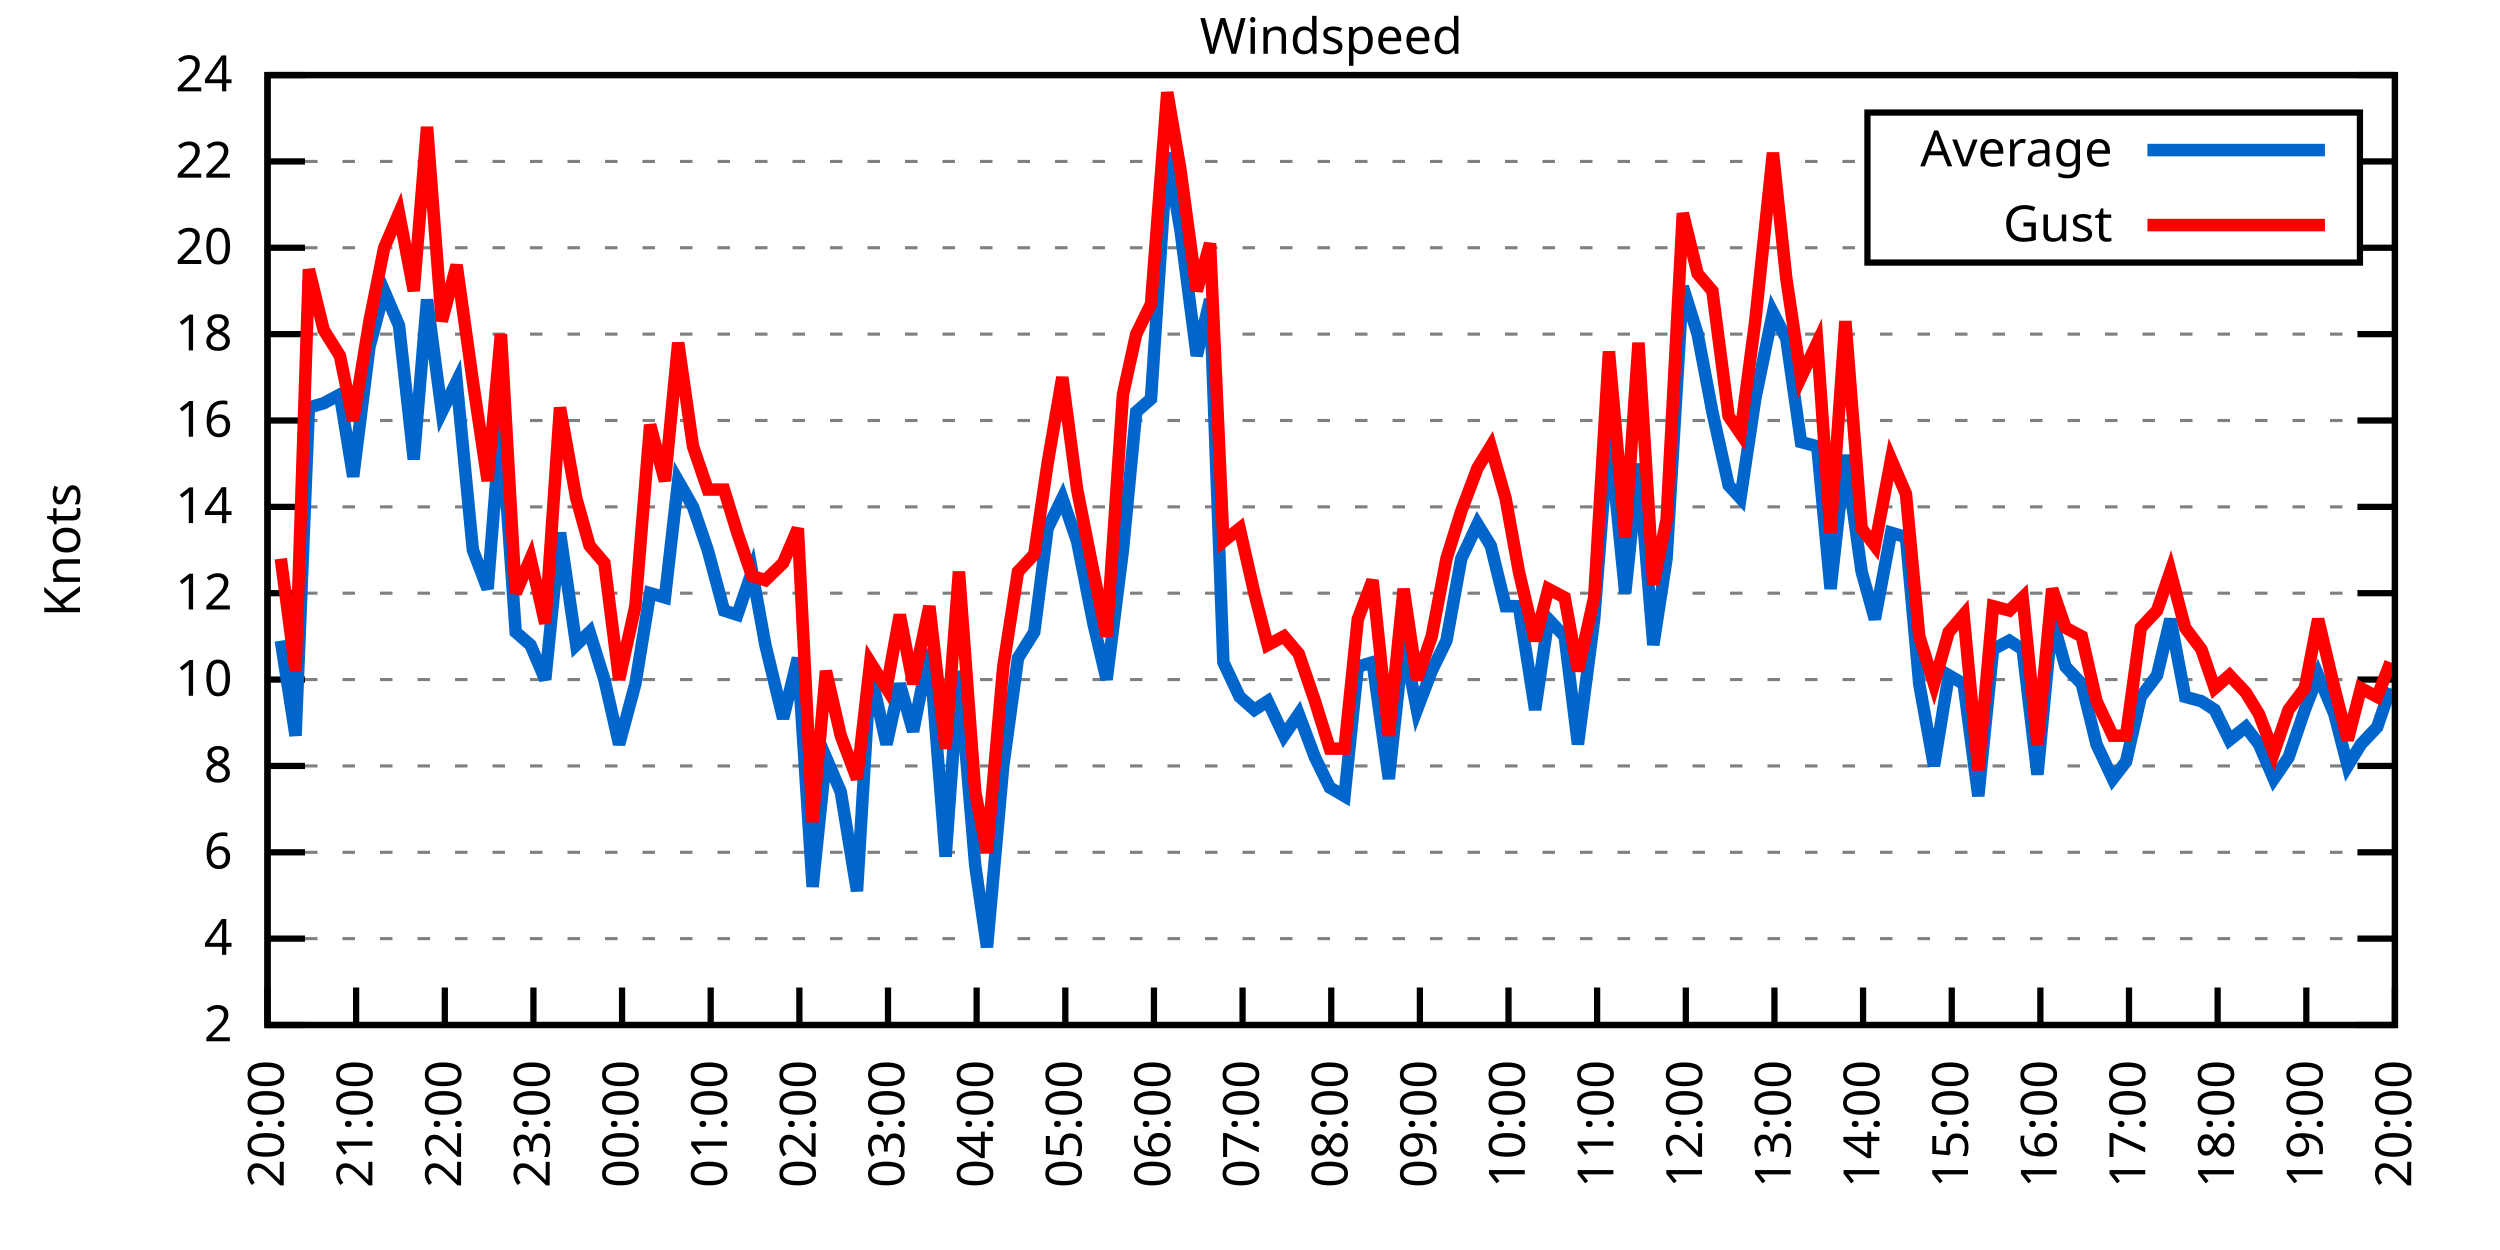
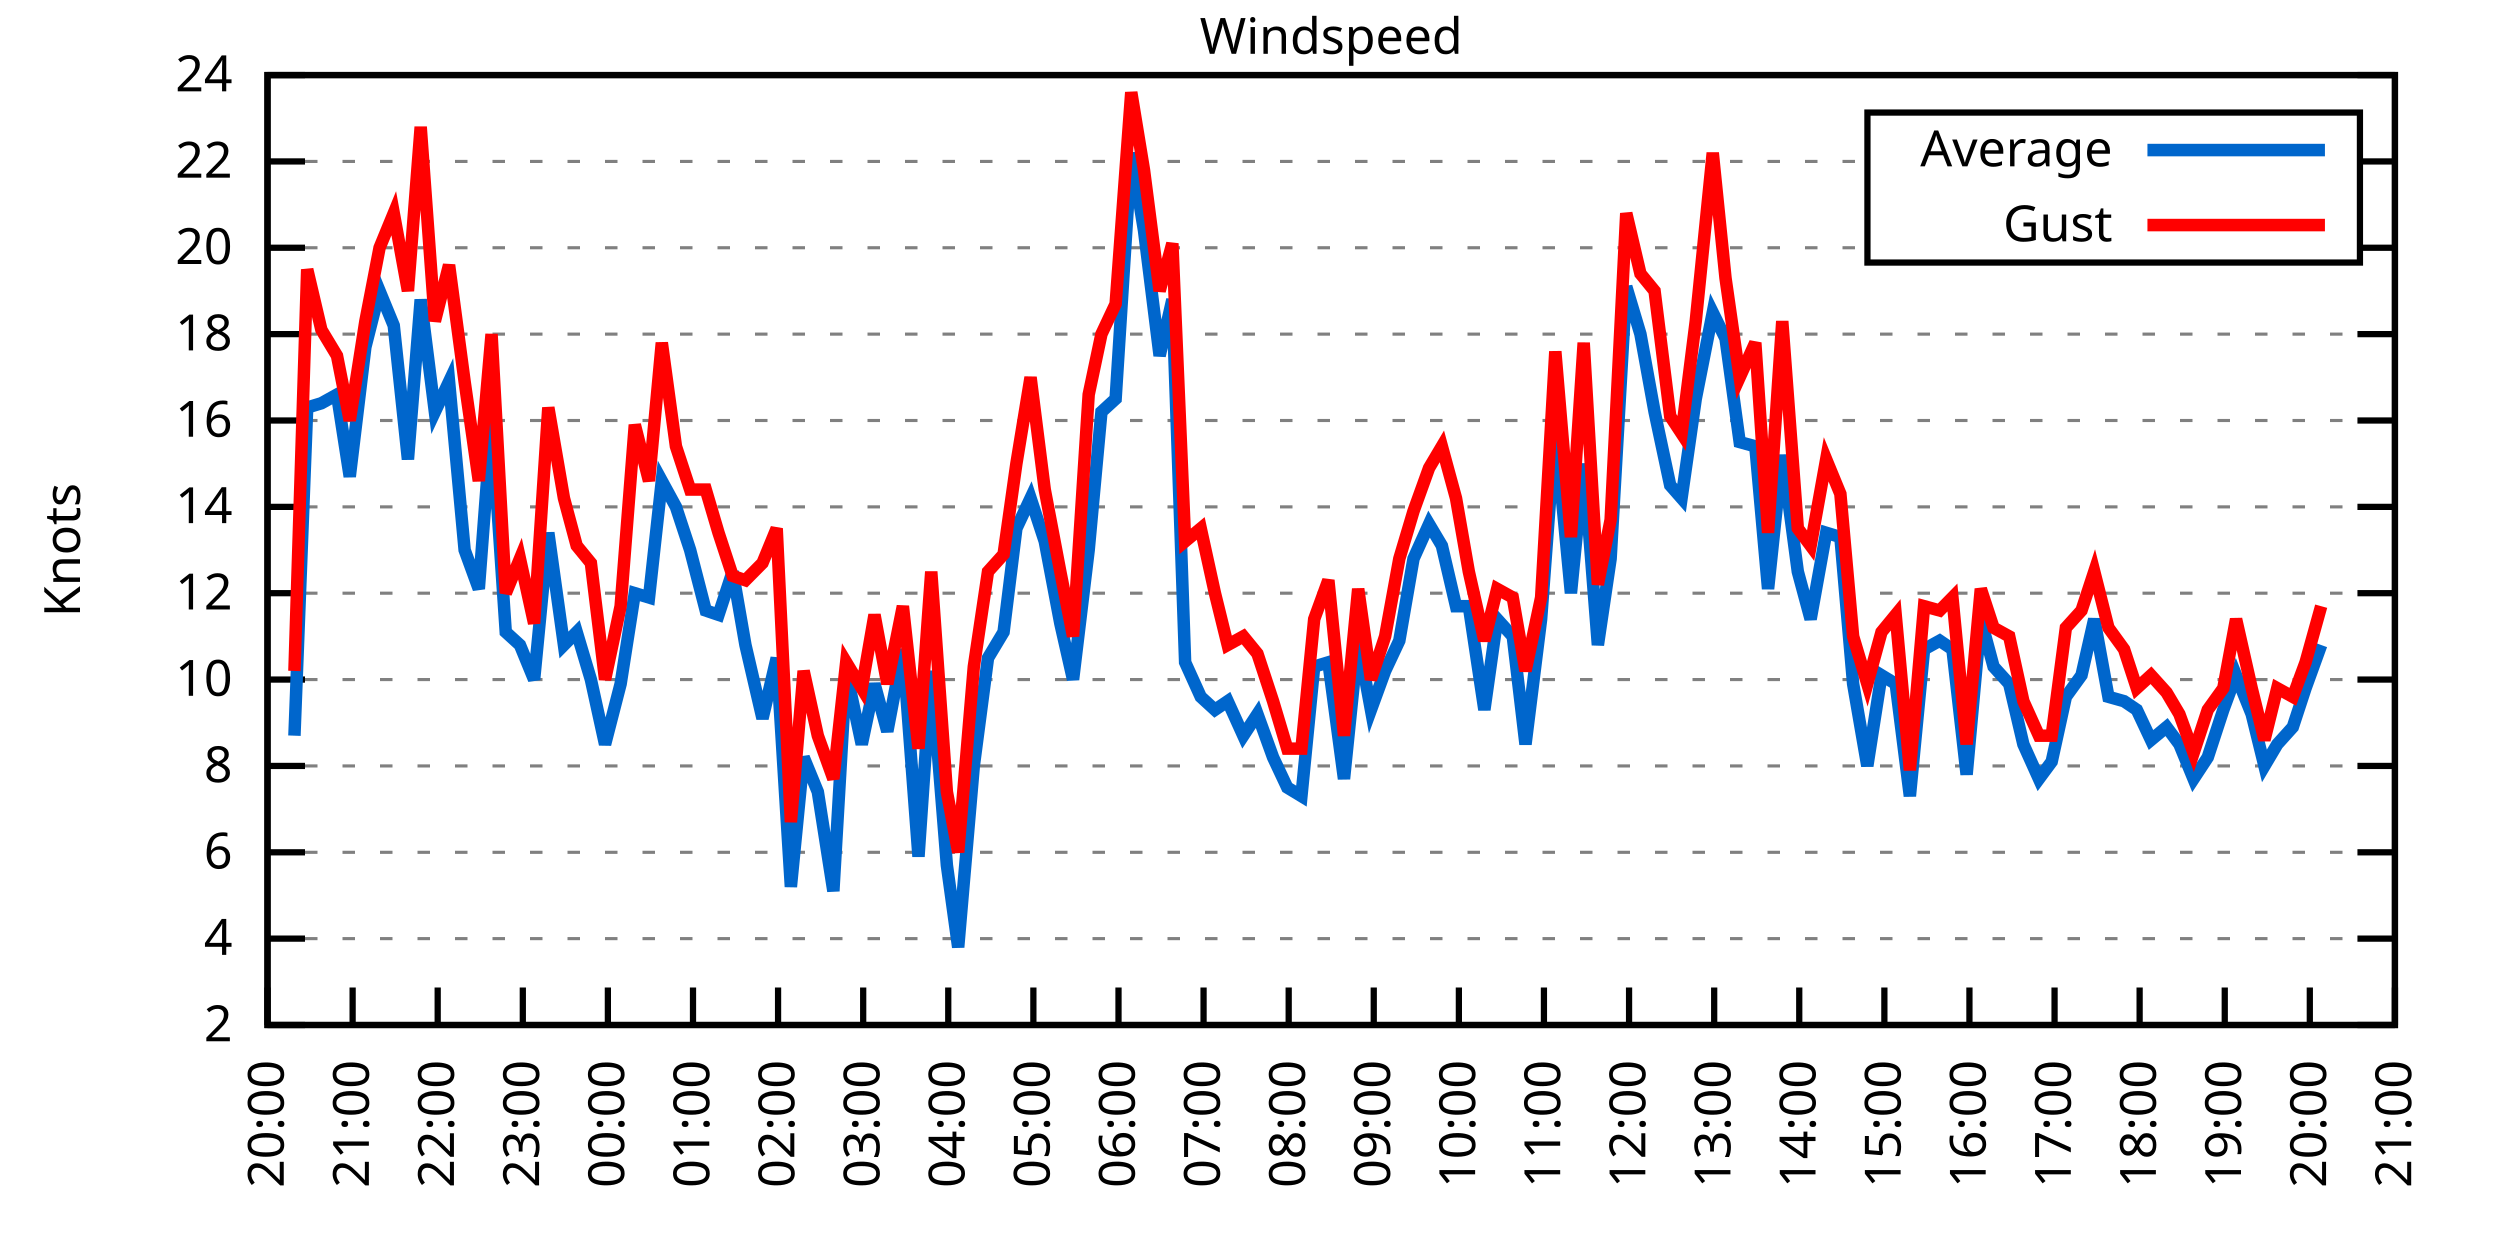
<svg xmlns="http://www.w3.org/2000/svg" xmlns:xlink="http://www.w3.org/1999/xlink" width="400" height="200" viewBox="0 0 400 200">
  <g id="gnuplot_canvas">
    <rect x="0" y="0" width="400" height="200" fill="none" />
    <defs>
      <circle id="gpDot" r="0.5" stroke-width="0.5" stroke="currentColor" />
      <path id="gpPt0" stroke-width="0.333" stroke="currentColor" d="M-1,0 h2 M0,-1 v2" />
      <path id="gpPt1" stroke-width="0.333" stroke="currentColor" d="M-1,-1 L1,1 M1,-1 L-1,1" />
      <path id="gpPt2" stroke-width="0.333" stroke="currentColor" d="M-1,0 L1,0 M0,-1 L0,1 M-1,-1 L1,1 M-1,1 L1,-1" />
      <rect id="gpPt3" stroke-width="0.333" stroke="currentColor" x="-1" y="-1" width="2" height="2" />
      <rect id="gpPt4" stroke-width="0.333" stroke="currentColor" fill="currentColor" x="-1" y="-1" width="2" height="2" />
      <circle id="gpPt5" stroke-width="0.333" stroke="currentColor" cx="0" cy="0" r="1" />
      <use xlink:href="#gpPt5" id="gpPt6" fill="currentColor" stroke="none" />
      <path id="gpPt7" stroke-width="0.333" stroke="currentColor" d="M0,-1.33 L-1.33,0.67 L1.33,0.67 z" />
      <use xlink:href="#gpPt7" id="gpPt8" fill="currentColor" stroke="none" />
      <use xlink:href="#gpPt7" id="gpPt9" stroke="currentColor" transform="rotate(180)" />
      <use xlink:href="#gpPt9" id="gpPt10" fill="currentColor" stroke="none" />
      <use xlink:href="#gpPt3" id="gpPt11" stroke="currentColor" transform="rotate(45)" />
      <use xlink:href="#gpPt11" id="gpPt12" fill="currentColor" stroke="none" />
      <path id="gpPt13" stroke-width="0.333" stroke="currentColor" d="M0,1.330 L1.265,0.411 L0.782,-1.067 L-0.782,-1.076 L-1.265,0.411 z" />
      <use xlink:href="#gpPt13" id="gpPt14" fill="currentColor" stroke="none" />
      <filter id="textbox" filterUnits="objectBoundingBox" x="0" y="0" height="1" width="1">
        <feFlood flood-color="white" flood-opacity="1" result="bgnd" />
        <feComposite in="SourceGraphic" in2="bgnd" operator="atop" />
      </filter>
      <filter id="greybox" filterUnits="objectBoundingBox" x="0" y="0" height="1" width="1">
        <feFlood flood-color="lightgrey" flood-opacity="1" result="grey" />
        <feComposite in="SourceGraphic" in2="grey" operator="atop" />
      </filter>
    </defs>
    <g fill="none" color="white" stroke="currentColor" stroke-width="1.00" stroke-linecap="butt" stroke-linejoin="miter">
</g>
    <g fill="none" color="black" stroke="currentColor" stroke-width="1.00" stroke-linecap="butt" stroke-linejoin="miter">
      <g stroke="none" shape-rendering="crispEdges">
        <polygon fill="rgb(255, 255, 255)" points="42.80,164.00 383.18,164.00 383.18,12.02 42.80,12.02 " />
      </g>
    </g>
    <g fill="none" color="black" stroke="currentColor" stroke-width="1.00" stroke-linecap="butt" stroke-linejoin="miter">
</g>
    <g fill="none" color="black" stroke="black" stroke-width="0.50" stroke-linecap="butt" stroke-linejoin="miter">
</g>
    <g fill="none" color="gray" stroke="currentColor" stroke-width="0.50" stroke-linecap="butt" stroke-linejoin="miter">
      <path stroke="gray" stroke-dasharray="2,4" class="gridline" d="M42.80,164.00 L383.19,164.00  " />
    </g>
    <g fill="none" color="gray" stroke="gray" stroke-width="1.00" stroke-linecap="butt" stroke-linejoin="miter">
</g>
    <g fill="none" color="black" stroke="currentColor" stroke-width="1.00" stroke-linecap="butt" stroke-linejoin="miter">
      <path stroke="black" d="M42.80,164.00 L48.80,164.00 M383.19,164.00 L377.19,164.00  " />
      <g transform="translate(37.20,166.60)" stroke="none" fill="black" font-family="Sans" font-size="8.00" text-anchor="end">
        <text>
          <tspan font-family="Sans"> 2</tspan>
        </text>
      </g>
    </g>
    <g fill="none" color="black" stroke="currentColor" stroke-width="1.00" stroke-linecap="butt" stroke-linejoin="miter">
</g>
    <g fill="none" color="black" stroke="black" stroke-width="0.50" stroke-linecap="butt" stroke-linejoin="miter">
</g>
    <g fill="none" color="gray" stroke="currentColor" stroke-width="0.50" stroke-linecap="butt" stroke-linejoin="miter">
      <path stroke="gray" stroke-dasharray="2,4" class="gridline" d="M42.80,150.18 L383.19,150.18  " />
    </g>
    <g fill="none" color="gray" stroke="gray" stroke-width="1.00" stroke-linecap="butt" stroke-linejoin="miter">
</g>
    <g fill="none" color="black" stroke="currentColor" stroke-width="1.00" stroke-linecap="butt" stroke-linejoin="miter">
      <path stroke="black" d="M42.80,150.18 L48.80,150.18 M383.19,150.18 L377.19,150.18  " />
      <g transform="translate(37.20,152.78)" stroke="none" fill="black" font-family="Sans" font-size="8.00" text-anchor="end">
        <text>
          <tspan font-family="Sans"> 4</tspan>
        </text>
      </g>
    </g>
    <g fill="none" color="black" stroke="currentColor" stroke-width="1.00" stroke-linecap="butt" stroke-linejoin="miter">
</g>
    <g fill="none" color="black" stroke="black" stroke-width="0.50" stroke-linecap="butt" stroke-linejoin="miter">
</g>
    <g fill="none" color="gray" stroke="currentColor" stroke-width="0.50" stroke-linecap="butt" stroke-linejoin="miter">
      <path stroke="gray" stroke-dasharray="2,4" class="gridline" d="M42.80,136.37 L383.19,136.37  " />
    </g>
    <g fill="none" color="gray" stroke="gray" stroke-width="1.00" stroke-linecap="butt" stroke-linejoin="miter">
</g>
    <g fill="none" color="black" stroke="currentColor" stroke-width="1.00" stroke-linecap="butt" stroke-linejoin="miter">
      <path stroke="black" d="M42.80,136.37 L48.80,136.37 M383.19,136.37 L377.19,136.37  " />
      <g transform="translate(37.20,138.97)" stroke="none" fill="black" font-family="Sans" font-size="8.00" text-anchor="end">
        <text>
          <tspan font-family="Sans"> 6</tspan>
        </text>
      </g>
    </g>
    <g fill="none" color="black" stroke="currentColor" stroke-width="1.00" stroke-linecap="butt" stroke-linejoin="miter">
</g>
    <g fill="none" color="black" stroke="black" stroke-width="0.50" stroke-linecap="butt" stroke-linejoin="miter">
</g>
    <g fill="none" color="gray" stroke="currentColor" stroke-width="0.50" stroke-linecap="butt" stroke-linejoin="miter">
      <path stroke="gray" stroke-dasharray="2,4" class="gridline" d="M42.80,122.55 L383.19,122.55  " />
    </g>
    <g fill="none" color="gray" stroke="gray" stroke-width="1.00" stroke-linecap="butt" stroke-linejoin="miter">
</g>
    <g fill="none" color="black" stroke="currentColor" stroke-width="1.00" stroke-linecap="butt" stroke-linejoin="miter">
      <path stroke="black" d="M42.80,122.55 L48.80,122.55 M383.19,122.55 L377.19,122.55  " />
      <g transform="translate(37.20,125.15)" stroke="none" fill="black" font-family="Sans" font-size="8.00" text-anchor="end">
        <text>
          <tspan font-family="Sans"> 8</tspan>
        </text>
      </g>
    </g>
    <g fill="none" color="black" stroke="currentColor" stroke-width="1.00" stroke-linecap="butt" stroke-linejoin="miter">
</g>
    <g fill="none" color="black" stroke="black" stroke-width="0.50" stroke-linecap="butt" stroke-linejoin="miter">
</g>
    <g fill="none" color="gray" stroke="currentColor" stroke-width="0.50" stroke-linecap="butt" stroke-linejoin="miter">
      <path stroke="gray" stroke-dasharray="2,4" class="gridline" d="M42.80,108.73 L383.19,108.73  " />
    </g>
    <g fill="none" color="gray" stroke="gray" stroke-width="1.00" stroke-linecap="butt" stroke-linejoin="miter">
</g>
    <g fill="none" color="black" stroke="currentColor" stroke-width="1.00" stroke-linecap="butt" stroke-linejoin="miter">
      <path stroke="black" d="M42.80,108.73 L48.80,108.73 M383.19,108.73 L377.19,108.73  " />
      <g transform="translate(37.20,111.33)" stroke="none" fill="black" font-family="Sans" font-size="8.00" text-anchor="end">
        <text>
          <tspan font-family="Sans"> 10</tspan>
        </text>
      </g>
    </g>
    <g fill="none" color="black" stroke="currentColor" stroke-width="1.00" stroke-linecap="butt" stroke-linejoin="miter">
</g>
    <g fill="none" color="black" stroke="black" stroke-width="0.50" stroke-linecap="butt" stroke-linejoin="miter">
</g>
    <g fill="none" color="gray" stroke="currentColor" stroke-width="0.50" stroke-linecap="butt" stroke-linejoin="miter">
      <path stroke="gray" stroke-dasharray="2,4" class="gridline" d="M42.80,94.91 L383.19,94.91  " />
    </g>
    <g fill="none" color="gray" stroke="gray" stroke-width="1.00" stroke-linecap="butt" stroke-linejoin="miter">
</g>
    <g fill="none" color="black" stroke="currentColor" stroke-width="1.00" stroke-linecap="butt" stroke-linejoin="miter">
      <path stroke="black" d="M42.80,94.91 L48.80,94.91 M383.19,94.91 L377.19,94.91  " />
      <g transform="translate(37.20,97.51)" stroke="none" fill="black" font-family="Sans" font-size="8.00" text-anchor="end">
        <text>
          <tspan font-family="Sans"> 12</tspan>
        </text>
      </g>
    </g>
    <g fill="none" color="black" stroke="currentColor" stroke-width="1.00" stroke-linecap="butt" stroke-linejoin="miter">
</g>
    <g fill="none" color="black" stroke="black" stroke-width="0.50" stroke-linecap="butt" stroke-linejoin="miter">
</g>
    <g fill="none" color="gray" stroke="currentColor" stroke-width="0.50" stroke-linecap="butt" stroke-linejoin="miter">
      <path stroke="gray" stroke-dasharray="2,4" class="gridline" d="M42.80,81.10 L383.19,81.10  " />
    </g>
    <g fill="none" color="gray" stroke="gray" stroke-width="1.00" stroke-linecap="butt" stroke-linejoin="miter">
</g>
    <g fill="none" color="black" stroke="currentColor" stroke-width="1.00" stroke-linecap="butt" stroke-linejoin="miter">
      <path stroke="black" d="M42.80,81.10 L48.80,81.10 M383.19,81.10 L377.19,81.10  " />
      <g transform="translate(37.20,83.70)" stroke="none" fill="black" font-family="Sans" font-size="8.00" text-anchor="end">
        <text>
          <tspan font-family="Sans"> 14</tspan>
        </text>
      </g>
    </g>
    <g fill="none" color="black" stroke="currentColor" stroke-width="1.00" stroke-linecap="butt" stroke-linejoin="miter">
</g>
    <g fill="none" color="black" stroke="black" stroke-width="0.50" stroke-linecap="butt" stroke-linejoin="miter">
</g>
    <g fill="none" color="gray" stroke="currentColor" stroke-width="0.50" stroke-linecap="butt" stroke-linejoin="miter">
      <path stroke="gray" stroke-dasharray="2,4" class="gridline" d="M42.80,67.28 L383.19,67.28  " />
    </g>
    <g fill="none" color="gray" stroke="gray" stroke-width="1.00" stroke-linecap="butt" stroke-linejoin="miter">
</g>
    <g fill="none" color="black" stroke="currentColor" stroke-width="1.00" stroke-linecap="butt" stroke-linejoin="miter">
      <path stroke="black" d="M42.80,67.28 L48.80,67.28 M383.19,67.28 L377.19,67.28  " />
      <g transform="translate(37.20,69.88)" stroke="none" fill="black" font-family="Sans" font-size="8.00" text-anchor="end">
        <text>
          <tspan font-family="Sans"> 16</tspan>
        </text>
      </g>
    </g>
    <g fill="none" color="black" stroke="currentColor" stroke-width="1.00" stroke-linecap="butt" stroke-linejoin="miter">
</g>
    <g fill="none" color="black" stroke="black" stroke-width="0.50" stroke-linecap="butt" stroke-linejoin="miter">
</g>
    <g fill="none" color="gray" stroke="currentColor" stroke-width="0.50" stroke-linecap="butt" stroke-linejoin="miter">
      <path stroke="gray" stroke-dasharray="2,4" class="gridline" d="M42.80,53.46 L383.19,53.46  " />
    </g>
    <g fill="none" color="gray" stroke="gray" stroke-width="1.00" stroke-linecap="butt" stroke-linejoin="miter">
</g>
    <g fill="none" color="black" stroke="currentColor" stroke-width="1.00" stroke-linecap="butt" stroke-linejoin="miter">
      <path stroke="black" d="M42.80,53.46 L48.80,53.46 M383.19,53.46 L377.19,53.46  " />
      <g transform="translate(37.20,56.06)" stroke="none" fill="black" font-family="Sans" font-size="8.00" text-anchor="end">
        <text>
          <tspan font-family="Sans"> 18</tspan>
        </text>
      </g>
    </g>
    <g fill="none" color="black" stroke="currentColor" stroke-width="1.00" stroke-linecap="butt" stroke-linejoin="miter">
</g>
    <g fill="none" color="black" stroke="black" stroke-width="0.50" stroke-linecap="butt" stroke-linejoin="miter">
</g>
    <g fill="none" color="gray" stroke="currentColor" stroke-width="0.50" stroke-linecap="butt" stroke-linejoin="miter">
      <path stroke="gray" stroke-dasharray="2,4" class="gridline" d="M42.80,39.64 L298.79,39.64 M377.59,39.64 L383.19,39.64  " />
    </g>
    <g fill="none" color="gray" stroke="gray" stroke-width="1.00" stroke-linecap="butt" stroke-linejoin="miter">
</g>
    <g fill="none" color="black" stroke="currentColor" stroke-width="1.00" stroke-linecap="butt" stroke-linejoin="miter">
      <path stroke="black" d="M42.80,39.64 L48.80,39.64 M383.19,39.64 L377.19,39.64  " />
      <g transform="translate(37.20,42.24)" stroke="none" fill="black" font-family="Sans" font-size="8.00" text-anchor="end">
        <text>
          <tspan font-family="Sans"> 20</tspan>
        </text>
      </g>
    </g>
    <g fill="none" color="black" stroke="currentColor" stroke-width="1.00" stroke-linecap="butt" stroke-linejoin="miter">
</g>
    <g fill="none" color="black" stroke="black" stroke-width="0.50" stroke-linecap="butt" stroke-linejoin="miter">
</g>
    <g fill="none" color="gray" stroke="currentColor" stroke-width="0.50" stroke-linecap="butt" stroke-linejoin="miter">
      <path stroke="gray" stroke-dasharray="2,4" class="gridline" d="M42.80,25.83 L298.79,25.83 M377.59,25.83 L383.19,25.83  " />
    </g>
    <g fill="none" color="gray" stroke="gray" stroke-width="1.00" stroke-linecap="butt" stroke-linejoin="miter">
</g>
    <g fill="none" color="black" stroke="currentColor" stroke-width="1.00" stroke-linecap="butt" stroke-linejoin="miter">
      <path stroke="black" d="M42.80,25.83 L48.80,25.83 M383.19,25.83 L377.19,25.83  " />
      <g transform="translate(37.20,28.43)" stroke="none" fill="black" font-family="Sans" font-size="8.00" text-anchor="end">
        <text>
          <tspan font-family="Sans"> 22</tspan>
        </text>
      </g>
    </g>
    <g fill="none" color="black" stroke="currentColor" stroke-width="1.00" stroke-linecap="butt" stroke-linejoin="miter">
</g>
    <g fill="none" color="black" stroke="black" stroke-width="0.50" stroke-linecap="butt" stroke-linejoin="miter">
</g>
    <g fill="none" color="gray" stroke="currentColor" stroke-width="0.50" stroke-linecap="butt" stroke-linejoin="miter">
      <path stroke="gray" stroke-dasharray="2,4" class="gridline" d="M42.80,12.01 L383.19,12.01  " />
    </g>
    <g fill="none" color="gray" stroke="gray" stroke-width="1.00" stroke-linecap="butt" stroke-linejoin="miter">
</g>
    <g fill="none" color="black" stroke="currentColor" stroke-width="1.00" stroke-linecap="butt" stroke-linejoin="miter">
      <path stroke="black" d="M42.80,12.01 L48.80,12.01 M383.19,12.01 L377.19,12.01  " />
      <g transform="translate(37.20,14.61)" stroke="none" fill="black" font-family="Sans" font-size="8.00" text-anchor="end">
        <text>
          <tspan font-family="Sans"> 24</tspan>
        </text>
      </g>
    </g>
    <g fill="none" color="black" stroke="currentColor" stroke-width="1.00" stroke-linecap="butt" stroke-linejoin="miter">
      <path stroke="black" d="M42.80,164.00 L42.80,158.00  " />
      <g transform="translate(45.40,169.60) rotate(270.00)" stroke="none" fill="black" font-family="Sans" font-size="8.00" text-anchor="end">
        <text>
          <tspan font-family="Sans">20:00</tspan>
        </text>
      </g>
    </g>
    <g fill="none" color="black" stroke="currentColor" stroke-width="1.00" stroke-linecap="butt" stroke-linejoin="miter">
-       <path stroke="black" d="M56.98,164.00 L56.98,158.00  " />
-       <g transform="translate(59.58,169.60) rotate(270.00)" stroke="none" fill="black" font-family="Sans" font-size="8.00" text-anchor="end">
+       <path stroke="black" d="M56.42,164.00 L56.42,158.00  " />
+       <g transform="translate(59.02,169.60) rotate(270.00)" stroke="none" fill="black" font-family="Sans" font-size="8.00" text-anchor="end">
        <text>
          <tspan font-family="Sans">21:00</tspan>
        </text>
      </g>
    </g>
    <g fill="none" color="black" stroke="currentColor" stroke-width="1.00" stroke-linecap="butt" stroke-linejoin="miter">
-       <path stroke="black" d="M71.17,164.00 L71.17,158.00  " />
-       <g transform="translate(73.77,169.60) rotate(270.00)" stroke="none" fill="black" font-family="Sans" font-size="8.00" text-anchor="end">
+       <path stroke="black" d="M70.03,164.00 L70.03,158.00  " />
+       <g transform="translate(72.63,169.60) rotate(270.00)" stroke="none" fill="black" font-family="Sans" font-size="8.00" text-anchor="end">
        <text>
          <tspan font-family="Sans">22:00</tspan>
        </text>
      </g>
    </g>
    <g fill="none" color="black" stroke="currentColor" stroke-width="1.00" stroke-linecap="butt" stroke-linejoin="miter">
-       <path stroke="black" d="M85.35,164.00 L85.35,158.00  " />
-       <g transform="translate(87.95,169.60) rotate(270.00)" stroke="none" fill="black" font-family="Sans" font-size="8.00" text-anchor="end">
+       <path stroke="black" d="M83.65,164.00 L83.65,158.00  " />
+       <g transform="translate(86.25,169.60) rotate(270.00)" stroke="none" fill="black" font-family="Sans" font-size="8.00" text-anchor="end">
        <text>
          <tspan font-family="Sans">23:00</tspan>
        </text>
      </g>
    </g>
    <g fill="none" color="black" stroke="currentColor" stroke-width="1.00" stroke-linecap="butt" stroke-linejoin="miter">
-       <path stroke="black" d="M99.53,164.00 L99.53,158.00  " />
-       <g transform="translate(102.13,169.60) rotate(270.00)" stroke="none" fill="black" font-family="Sans" font-size="8.00" text-anchor="end">
+       <path stroke="black" d="M97.26,164.00 L97.26,158.00  " />
+       <g transform="translate(99.86,169.60) rotate(270.00)" stroke="none" fill="black" font-family="Sans" font-size="8.00" text-anchor="end">
        <text>
          <tspan font-family="Sans">00:00</tspan>
        </text>
      </g>
    </g>
    <g fill="none" color="black" stroke="currentColor" stroke-width="1.00" stroke-linecap="butt" stroke-linejoin="miter">
-       <path stroke="black" d="M113.71,164.00 L113.71,158.00  " />
-       <g transform="translate(116.31,169.60) rotate(270.00)" stroke="none" fill="black" font-family="Sans" font-size="8.00" text-anchor="end">
+       <path stroke="black" d="M110.88,164.00 L110.88,158.00  " />
+       <g transform="translate(113.48,169.60) rotate(270.00)" stroke="none" fill="black" font-family="Sans" font-size="8.00" text-anchor="end">
        <text>
          <tspan font-family="Sans">01:00</tspan>
        </text>
      </g>
    </g>
    <g fill="none" color="black" stroke="currentColor" stroke-width="1.00" stroke-linecap="butt" stroke-linejoin="miter">
-       <path stroke="black" d="M127.90,164.00 L127.90,158.00  " />
-       <g transform="translate(130.50,169.60) rotate(270.00)" stroke="none" fill="black" font-family="Sans" font-size="8.00" text-anchor="end">
+       <path stroke="black" d="M124.49,164.00 L124.49,158.00  " />
+       <g transform="translate(127.09,169.60) rotate(270.00)" stroke="none" fill="black" font-family="Sans" font-size="8.00" text-anchor="end">
        <text>
          <tspan font-family="Sans">02:00</tspan>
        </text>
      </g>
    </g>
    <g fill="none" color="black" stroke="currentColor" stroke-width="1.00" stroke-linecap="butt" stroke-linejoin="miter">
-       <path stroke="black" d="M142.08,164.00 L142.08,158.00  " />
-       <g transform="translate(144.68,169.60) rotate(270.00)" stroke="none" fill="black" font-family="Sans" font-size="8.00" text-anchor="end">
+       <path stroke="black" d="M138.11,164.00 L138.11,158.00  " />
+       <g transform="translate(140.71,169.60) rotate(270.00)" stroke="none" fill="black" font-family="Sans" font-size="8.00" text-anchor="end">
        <text>
          <tspan font-family="Sans">03:00</tspan>
        </text>
      </g>
    </g>
    <g fill="none" color="black" stroke="currentColor" stroke-width="1.00" stroke-linecap="butt" stroke-linejoin="miter">
-       <path stroke="black" d="M156.26,164.00 L156.26,158.00  " />
-       <g transform="translate(158.86,169.60) rotate(270.00)" stroke="none" fill="black" font-family="Sans" font-size="8.00" text-anchor="end">
+       <path stroke="black" d="M151.72,164.00 L151.72,158.00  " />
+       <g transform="translate(154.32,169.60) rotate(270.00)" stroke="none" fill="black" font-family="Sans" font-size="8.00" text-anchor="end">
        <text>
          <tspan font-family="Sans">04:00</tspan>
        </text>
      </g>
    </g>
    <g fill="none" color="black" stroke="currentColor" stroke-width="1.00" stroke-linecap="butt" stroke-linejoin="miter">
-       <path stroke="black" d="M170.45,164.00 L170.45,158.00  " />
-       <g transform="translate(173.05,169.60) rotate(270.00)" stroke="none" fill="black" font-family="Sans" font-size="8.00" text-anchor="end">
+       <path stroke="black" d="M165.34,164.00 L165.34,158.00  " />
+       <g transform="translate(167.94,169.60) rotate(270.00)" stroke="none" fill="black" font-family="Sans" font-size="8.00" text-anchor="end">
        <text>
          <tspan font-family="Sans">05:00</tspan>
        </text>
      </g>
    </g>
    <g fill="none" color="black" stroke="currentColor" stroke-width="1.00" stroke-linecap="butt" stroke-linejoin="miter">
-       <path stroke="black" d="M184.63,164.00 L184.63,158.00  " />
-       <g transform="translate(187.23,169.60) rotate(270.00)" stroke="none" fill="black" font-family="Sans" font-size="8.00" text-anchor="end">
+       <path stroke="black" d="M178.96,164.00 L178.96,158.00  " />
+       <g transform="translate(181.56,169.60) rotate(270.00)" stroke="none" fill="black" font-family="Sans" font-size="8.00" text-anchor="end">
        <text>
          <tspan font-family="Sans">06:00</tspan>
        </text>
      </g>
    </g>
    <g fill="none" color="black" stroke="currentColor" stroke-width="1.00" stroke-linecap="butt" stroke-linejoin="miter">
-       <path stroke="black" d="M198.81,164.00 L198.81,158.00  " />
-       <g transform="translate(201.41,169.60) rotate(270.00)" stroke="none" fill="black" font-family="Sans" font-size="8.00" text-anchor="end">
+       <path stroke="black" d="M192.57,164.00 L192.57,158.00  " />
+       <g transform="translate(195.17,169.60) rotate(270.00)" stroke="none" fill="black" font-family="Sans" font-size="8.00" text-anchor="end">
        <text>
          <tspan font-family="Sans">07:00</tspan>
        </text>
      </g>
    </g>
    <g fill="none" color="black" stroke="currentColor" stroke-width="1.00" stroke-linecap="butt" stroke-linejoin="miter">
-       <path stroke="black" d="M213.00,164.00 L213.00,158.00  " />
-       <g transform="translate(215.60,169.60) rotate(270.00)" stroke="none" fill="black" font-family="Sans" font-size="8.00" text-anchor="end">
+       <path stroke="black" d="M206.19,164.00 L206.19,158.00  " />
+       <g transform="translate(208.79,169.60) rotate(270.00)" stroke="none" fill="black" font-family="Sans" font-size="8.00" text-anchor="end">
        <text>
          <tspan font-family="Sans">08:00</tspan>
        </text>
      </g>
    </g>
    <g fill="none" color="black" stroke="currentColor" stroke-width="1.00" stroke-linecap="butt" stroke-linejoin="miter">
-       <path stroke="black" d="M227.18,164.00 L227.18,158.00  " />
-       <g transform="translate(229.78,169.60) rotate(270.00)" stroke="none" fill="black" font-family="Sans" font-size="8.00" text-anchor="end">
+       <path stroke="black" d="M219.80,164.00 L219.80,158.00  " />
+       <g transform="translate(222.40,169.60) rotate(270.00)" stroke="none" fill="black" font-family="Sans" font-size="8.00" text-anchor="end">
        <text>
          <tspan font-family="Sans">09:00</tspan>
        </text>
      </g>
    </g>
    <g fill="none" color="black" stroke="currentColor" stroke-width="1.00" stroke-linecap="butt" stroke-linejoin="miter">
-       <path stroke="black" d="M241.36,164.00 L241.36,158.00  " />
-       <g transform="translate(243.96,169.60) rotate(270.00)" stroke="none" fill="black" font-family="Sans" font-size="8.00" text-anchor="end">
+       <path stroke="black" d="M233.42,164.00 L233.42,158.00  " />
+       <g transform="translate(236.02,169.60) rotate(270.00)" stroke="none" fill="black" font-family="Sans" font-size="8.00" text-anchor="end">
        <text>
          <tspan font-family="Sans">10:00</tspan>
        </text>
      </g>
    </g>
    <g fill="none" color="black" stroke="currentColor" stroke-width="1.00" stroke-linecap="butt" stroke-linejoin="miter">
-       <path stroke="black" d="M255.54,164.00 L255.54,158.00  " />
-       <g transform="translate(258.14,169.60) rotate(270.00)" stroke="none" fill="black" font-family="Sans" font-size="8.00" text-anchor="end">
+       <path stroke="black" d="M247.03,164.00 L247.03,158.00  " />
+       <g transform="translate(249.63,169.60) rotate(270.00)" stroke="none" fill="black" font-family="Sans" font-size="8.00" text-anchor="end">
        <text>
          <tspan font-family="Sans">11:00</tspan>
        </text>
      </g>
    </g>
    <g fill="none" color="black" stroke="currentColor" stroke-width="1.00" stroke-linecap="butt" stroke-linejoin="miter">
-       <path stroke="black" d="M269.73,164.00 L269.73,158.00  " />
-       <g transform="translate(272.33,169.60) rotate(270.00)" stroke="none" fill="black" font-family="Sans" font-size="8.00" text-anchor="end">
+       <path stroke="black" d="M260.65,164.00 L260.65,158.00  " />
+       <g transform="translate(263.25,169.60) rotate(270.00)" stroke="none" fill="black" font-family="Sans" font-size="8.00" text-anchor="end">
        <text>
          <tspan font-family="Sans">12:00</tspan>
        </text>
      </g>
    </g>
    <g fill="none" color="black" stroke="currentColor" stroke-width="1.00" stroke-linecap="butt" stroke-linejoin="miter">
-       <path stroke="black" d="M283.91,164.00 L283.91,158.00  " />
-       <g transform="translate(286.51,169.60) rotate(270.00)" stroke="none" fill="black" font-family="Sans" font-size="8.00" text-anchor="end">
+       <path stroke="black" d="M274.27,164.00 L274.27,158.00  " />
+       <g transform="translate(276.87,169.60) rotate(270.00)" stroke="none" fill="black" font-family="Sans" font-size="8.00" text-anchor="end">
        <text>
          <tspan font-family="Sans">13:00</tspan>
        </text>
      </g>
    </g>
    <g fill="none" color="black" stroke="currentColor" stroke-width="1.00" stroke-linecap="butt" stroke-linejoin="miter">
-       <path stroke="black" d="M298.09,164.00 L298.09,158.00  " />
-       <g transform="translate(300.69,169.60) rotate(270.00)" stroke="none" fill="black" font-family="Sans" font-size="8.00" text-anchor="end">
+       <path stroke="black" d="M287.88,164.00 L287.88,158.00  " />
+       <g transform="translate(290.48,169.60) rotate(270.00)" stroke="none" fill="black" font-family="Sans" font-size="8.00" text-anchor="end">
        <text>
          <tspan font-family="Sans">14:00</tspan>
        </text>
      </g>
    </g>
    <g fill="none" color="black" stroke="currentColor" stroke-width="1.00" stroke-linecap="butt" stroke-linejoin="miter">
-       <path stroke="black" d="M312.28,164.00 L312.28,158.00  " />
-       <g transform="translate(314.88,169.60) rotate(270.00)" stroke="none" fill="black" font-family="Sans" font-size="8.00" text-anchor="end">
+       <path stroke="black" d="M301.50,164.00 L301.50,158.00  " />
+       <g transform="translate(304.10,169.60) rotate(270.00)" stroke="none" fill="black" font-family="Sans" font-size="8.00" text-anchor="end">
        <text>
          <tspan font-family="Sans">15:00</tspan>
        </text>
      </g>
    </g>
    <g fill="none" color="black" stroke="currentColor" stroke-width="1.00" stroke-linecap="butt" stroke-linejoin="miter">
-       <path stroke="black" d="M326.46,164.00 L326.46,158.00  " />
-       <g transform="translate(329.06,169.60) rotate(270.00)" stroke="none" fill="black" font-family="Sans" font-size="8.00" text-anchor="end">
+       <path stroke="black" d="M315.11,164.00 L315.11,158.00  " />
+       <g transform="translate(317.71,169.60) rotate(270.00)" stroke="none" fill="black" font-family="Sans" font-size="8.00" text-anchor="end">
        <text>
          <tspan font-family="Sans">16:00</tspan>
        </text>
      </g>
    </g>
    <g fill="none" color="black" stroke="currentColor" stroke-width="1.00" stroke-linecap="butt" stroke-linejoin="miter">
-       <path stroke="black" d="M340.64,164.00 L340.64,158.00  " />
-       <g transform="translate(343.24,169.60) rotate(270.00)" stroke="none" fill="black" font-family="Sans" font-size="8.00" text-anchor="end">
+       <path stroke="black" d="M328.73,164.00 L328.73,158.00  " />
+       <g transform="translate(331.33,169.60) rotate(270.00)" stroke="none" fill="black" font-family="Sans" font-size="8.00" text-anchor="end">
        <text>
          <tspan font-family="Sans">17:00</tspan>
        </text>
      </g>
    </g>
    <g fill="none" color="black" stroke="currentColor" stroke-width="1.00" stroke-linecap="butt" stroke-linejoin="miter">
-       <path stroke="black" d="M354.82,164.00 L354.82,158.00  " />
-       <g transform="translate(357.42,169.60) rotate(270.00)" stroke="none" fill="black" font-family="Sans" font-size="8.00" text-anchor="end">
+       <path stroke="black" d="M342.34,164.00 L342.34,158.00  " />
+       <g transform="translate(344.94,169.60) rotate(270.00)" stroke="none" fill="black" font-family="Sans" font-size="8.00" text-anchor="end">
        <text>
          <tspan font-family="Sans">18:00</tspan>
        </text>
      </g>
    </g>
    <g fill="none" color="black" stroke="currentColor" stroke-width="1.00" stroke-linecap="butt" stroke-linejoin="miter">
-       <path stroke="black" d="M369.01,164.00 L369.01,158.00  " />
-       <g transform="translate(371.61,169.60) rotate(270.00)" stroke="none" fill="black" font-family="Sans" font-size="8.00" text-anchor="end">
+       <path stroke="black" d="M355.96,164.00 L355.96,158.00  " />
+       <g transform="translate(358.56,169.60) rotate(270.00)" stroke="none" fill="black" font-family="Sans" font-size="8.00" text-anchor="end">
        <text>
          <tspan font-family="Sans">19:00</tspan>
+         </text>
+       </g>
+     </g>
+     <g fill="none" color="black" stroke="currentColor" stroke-width="1.00" stroke-linecap="butt" stroke-linejoin="miter">
+       <path stroke="black" d="M369.57,164.00 L369.57,158.00  " />
+       <g transform="translate(372.17,169.60) rotate(270.00)" stroke="none" fill="black" font-family="Sans" font-size="8.00" text-anchor="end">
+         <text>
+           <tspan font-family="Sans">20:00</tspan>
        </text>
      </g>
    </g>
    <g fill="none" color="black" stroke="currentColor" stroke-width="1.00" stroke-linecap="butt" stroke-linejoin="miter">
      <path stroke="black" d="M383.19,164.00 L383.19,158.00  " />
      <g transform="translate(385.79,169.60) rotate(270.00)" stroke="none" fill="black" font-family="Sans" font-size="8.00" text-anchor="end">
        <text>
-           <tspan font-family="Sans">20:00</tspan>
+           <tspan font-family="Sans">21:00</tspan>
        </text>
      </g>
    </g>
    <g fill="none" color="black" stroke="currentColor" stroke-width="1.00" stroke-linecap="butt" stroke-linejoin="miter">
</g>
    <g fill="none" color="black" stroke="currentColor" stroke-width="1.00" stroke-linecap="butt" stroke-linejoin="miter">
      <path stroke="black" d="M42.80,12.01 L42.80,164.00 L383.19,164.00 L383.19,12.01 L42.80,12.01 Z  " />
    </g>
    <g fill="none" color="black" stroke="currentColor" stroke-width="1.00" stroke-linecap="butt" stroke-linejoin="miter">
</g>
    <g fill="none" color="black" stroke="currentColor" stroke-width="1.00" stroke-linecap="butt" stroke-linejoin="miter">
      <path stroke="black" d="M298.79,42.01 L298.79,18.01 L377.59,18.01 L377.59,42.01 L298.79,42.01 Z  " />
    </g>
    <g id="Windspeed_plot_1">
      <g fill="none" color="white" stroke="black" stroke-width="2.00" stroke-linecap="butt" stroke-linejoin="miter">
</g>
      <g fill="none" color="black" stroke="currentColor" stroke-width="2.00" stroke-linecap="butt" stroke-linejoin="miter">
        <g transform="translate(337.99,26.61)" stroke="none" fill="black" font-family="Sans" font-size="8.00" text-anchor="end">
          <text>
            <tspan font-family="Sans">Average</tspan>
          </text>
        </g>
      </g>
      <g fill="none" color="black" stroke="currentColor" stroke-width="2.00" stroke-linecap="butt" stroke-linejoin="miter">
-         <path stroke="rgb(  0, 102, 204)" d="M343.59,24.01 L371.99,24.01 M44.93,102.51 L47.29,117.71 L49.42,65.21 L51.78,64.52 L54.38,63.13 L56.51,76.26   L59.11,55.53 L61.47,46.55 L63.84,52.08 L66.20,73.50 L68.33,47.93 L70.69,65.90 L73.06,61.06 L75.66,88.00   L78.02,94.22 L80.15,67.28 L82.51,101.13 L84.88,103.20 L87.24,108.73 L89.60,85.24 L92.20,103.20 L94.33,101.13   L96.70,108.73 L99.06,119.09 L101.66,109.42 L104.02,94.91 L106.39,95.60 L108.51,76.95 L110.88,81.10 L113.24,88.00   L115.84,97.68 L117.97,98.37 L120.33,91.46 L122.46,103.20 L125.30,114.95 L127.66,105.28 L130.02,141.89 L132.15,121.17   L134.52,126.69 L137.12,142.58 L139.24,107.35 L141.84,119.09 L143.97,109.42 L146.10,117.02 L148.70,103.89 L151.30,137.06   L153.43,107.35 L156.03,138.44 L157.92,151.56 L160.52,122.55 L162.88,105.28 L165.48,101.13 L167.61,84.55 L169.97,79.71   L172.34,86.62 L174.94,99.75 L177.06,108.73 L179.67,88.00 L181.79,65.90 L184.16,63.82 L186.76,24.45 L188.88,36.88   L191.48,56.92 L193.61,47.93 L195.74,105.97 L198.34,111.49 L200.70,113.57 L202.83,112.19 L205.43,117.71 L207.79,114.26   L210.39,121.17 L212.76,126.00 L215.12,127.38 L217.25,106.66 L219.61,105.97 L222.21,124.62 L224.58,102.51 L226.71,113.57   L229.07,107.35 L231.43,102.51 L233.80,89.39 L236.40,83.86 L238.52,87.31 L240.89,96.99 L243.02,96.99 L245.62,113.57   L247.74,99.06 L250.34,101.82 L252.47,119.09 L255.07,99.06 L257.43,68.66 L260.04,94.91 L262.16,74.19 L264.53,103.20   L266.65,89.39 L269.25,45.86 L271.62,53.46 L273.98,65.90 L276.58,77.64 L278.47,79.71 L280.84,63.82 L283.67,50.01   L285.80,54.15 L288.16,70.73 L290.76,71.42 L292.89,94.22 L295.26,72.81 L297.86,91.46 L299.98,99.06 L302.58,85.24   L304.95,85.93 L307.08,109.42 L309.44,122.55 L311.80,108.04 L314.17,109.42 L316.53,127.38 L318.89,103.89 L321.49,102.51   L323.62,103.89 L325.99,123.93 L328.35,99.06 L330.48,106.66 L333.08,109.42 L335.44,119.09 L338.04,124.62 L340.17,121.86   L342.53,111.49 L345.13,108.04 L347.26,99.06 L349.62,111.49 L352.22,112.19 L354.35,113.57 L356.72,118.40 L359.32,116.33   L361.44,119.09 L363.81,124.62 L366.17,121.17 L368.77,113.57 L370.90,108.04 L373.50,114.26 L375.63,122.55 L377.75,119.09   L380.35,116.33 L382.48,110.11  " />
+         <path stroke="rgb(  0, 102, 204)" d="M343.59,24.01 L371.99,24.01 M47.11,117.71 L49.15,65.21 L51.42,64.52 L53.92,63.13 L55.96,76.26 L58.46,55.53   L60.73,46.55 L63.00,52.08 L65.27,73.50 L67.31,47.93 L69.58,65.90 L71.85,61.06 L74.34,88.00 L76.61,94.22   L78.65,67.28 L80.92,101.13 L83.19,103.20 L85.46,108.73 L87.73,85.24 L90.23,103.20 L92.27,101.13 L94.54,108.73   L96.81,119.09 L99.30,109.42 L101.57,94.91 L103.84,95.60 L105.89,76.95 L108.15,81.10 L110.42,88.00 L112.92,97.68   L114.96,98.37 L117.23,91.46 L119.27,103.20 L122.00,114.95 L124.27,105.28 L126.54,141.89 L128.58,121.17 L130.85,126.69   L133.34,142.58 L135.39,107.35 L137.88,119.09 L139.92,109.42 L141.97,117.02 L144.46,103.89 L146.96,137.06 L149.00,107.35   L151.50,138.44 L153.31,151.56 L155.81,122.55 L158.08,105.28 L160.57,101.13 L162.62,84.55 L164.89,79.71 L167.16,86.62   L169.65,99.75 L171.69,108.73 L174.19,88.00 L176.23,65.90 L178.50,63.82 L181.00,24.45 L183.04,36.88 L185.54,56.92   L187.58,47.93 L189.62,105.97 L192.12,111.49 L194.39,113.57 L196.43,112.19 L198.93,117.71 L201.19,114.26 L203.69,121.17   L205.96,126.00 L208.23,127.38 L210.27,106.66 L212.54,105.97 L215.04,124.62 L217.31,102.51 L219.35,113.57 L221.62,107.35   L223.89,102.51 L226.16,89.39 L228.65,83.86 L230.70,87.31 L232.96,96.99 L235.01,96.99 L237.50,113.57 L239.55,99.06   L242.04,101.82 L244.08,119.09 L246.58,99.06 L248.85,68.66 L251.35,94.91 L253.39,74.19 L255.66,103.20 L257.70,89.39   L260.20,45.86 L262.47,53.46 L264.73,65.90 L267.23,77.64 L269.05,79.71 L271.32,63.82 L274.04,50.01 L276.08,54.15   L278.35,70.73 L280.85,71.42 L282.89,94.22 L285.16,72.81 L287.65,91.46 L289.70,99.06 L292.19,85.24 L294.46,85.93   L296.50,109.42 L298.77,122.55 L301.04,108.04 L303.31,109.42 L305.58,127.38 L307.85,103.89 L310.35,102.51 L312.39,103.89   L314.66,123.93 L316.93,99.06 L318.97,106.66 L321.47,109.42 L323.74,119.09 L326.23,124.62 L328.27,121.86 L330.54,111.49   L333.04,108.04 L335.08,99.06 L337.35,111.49 L339.85,112.19 L341.89,113.57 L344.16,118.40 L346.65,116.33 L348.70,119.09   L350.97,124.62 L353.24,121.17 L355.73,113.57 L357.77,108.04 L360.27,114.26 L362.31,122.55 L364.36,119.09 L366.85,116.33   L368.89,110.11 L371.39,103.20  " />
      </g>
    </g>
    <g id="Windspeed_plot_2">
      <g fill="none" color="black" stroke="currentColor" stroke-width="2.00" stroke-linecap="butt" stroke-linejoin="miter">
        <g transform="translate(337.99,38.61)" stroke="none" fill="black" font-family="Sans" font-size="8.00" text-anchor="end">
          <text>
            <tspan font-family="Sans">Gust</tspan>
          </text>
        </g>
      </g>
      <g fill="none" color="black" stroke="currentColor" stroke-width="2.00" stroke-linecap="butt" stroke-linejoin="miter">
-         <path stroke="rgb(255,   0,   0)" d="M343.59,36.01 L371.99,36.01 M44.93,89.39 L47.29,107.35 L49.42,43.10 L51.78,52.77 L54.38,56.92 L56.51,67.28   L59.11,51.39 L61.47,39.64 L63.84,34.12 L66.20,46.55 L68.33,20.30 L70.69,51.39 L73.06,42.41 L75.66,61.06   L78.02,76.95 L80.15,53.46 L82.51,94.91 L84.88,89.39 L87.24,99.75 L89.60,65.21 L92.20,79.71 L94.33,87.31   L96.70,90.08 L99.06,108.73 L101.66,96.99 L104.02,67.97 L106.39,76.95 L108.51,54.84 L110.88,71.42 L113.24,78.33   L115.84,78.33 L117.97,85.24 L120.33,92.15 L122.46,92.84 L125.30,90.08 L127.66,84.55 L130.02,131.53 L132.15,107.35   L134.52,117.71 L137.12,124.62 L139.24,105.97 L141.84,110.11 L143.97,98.37 L146.10,109.42 L148.70,96.99 L151.30,119.78   L153.43,91.46 L156.03,126.69 L157.92,136.37 L160.52,106.66 L162.88,91.46 L165.48,88.70 L167.61,74.19 L169.97,60.37   L172.34,78.33 L174.94,91.46 L177.06,101.82 L179.67,63.13 L181.79,53.46 L184.16,48.63 L186.76,14.77 L188.88,27.21   L191.48,46.55 L193.61,38.95 L195.74,86.62 L198.34,84.55 L200.70,94.91 L202.83,103.20 L205.43,101.82 L207.79,104.59   L210.39,112.19 L212.76,119.78 L215.12,119.78 L217.25,99.06 L219.61,92.84 L222.21,117.71 L224.58,94.22 L226.71,108.73   L229.07,101.82 L231.43,89.39 L233.80,81.79 L236.40,74.88 L238.52,71.42 L240.89,79.71 L243.02,91.46 L245.62,102.51   L247.74,94.22 L250.34,95.60 L252.47,107.35 L255.07,95.60 L257.43,56.23 L260.04,85.93 L262.16,54.84 L264.53,93.53   L266.65,83.17 L269.25,34.12 L271.62,43.79 L273.98,46.55 L276.58,66.59 L278.47,69.35 L280.84,51.39 L283.67,24.45   L285.80,44.48 L288.16,60.37 L290.76,54.84 L292.89,85.24 L295.26,51.39 L297.86,84.55 L299.98,87.31 L302.58,73.50   L304.95,79.02 L307.08,101.82 L309.44,109.42 L311.80,101.13 L314.17,98.37 L316.53,123.24 L318.89,96.99 L321.49,97.68   L323.62,95.60 L325.99,119.09 L328.35,94.22 L330.48,100.44 L333.08,101.82 L335.44,112.19 L338.04,117.71 L340.17,117.71   L342.53,100.44 L345.13,97.68 L347.26,91.46 L349.62,100.44 L352.22,103.89 L354.35,110.11 L356.72,108.04 L359.32,110.80   L361.44,114.26 L363.81,120.48 L366.17,113.57 L368.77,110.11 L370.90,99.06 L373.50,110.11 L375.63,118.40 L377.75,110.11   L380.35,111.49 L382.48,105.97  " />
+         <path stroke="rgb(255,   0,   0)" d="M343.59,36.01 L371.99,36.01 M47.11,107.35 L49.15,43.10 L51.42,52.77 L53.92,56.92 L55.96,67.28 L58.46,51.39   L60.73,39.64 L63.00,34.12 L65.27,46.55 L67.31,20.30 L69.58,51.39 L71.85,42.41 L74.34,61.06 L76.61,76.95   L78.65,53.46 L80.92,94.91 L83.19,89.39 L85.46,99.75 L87.73,65.21 L90.23,79.71 L92.27,87.31 L94.54,90.08   L96.81,108.73 L99.30,96.99 L101.57,67.97 L103.84,76.95 L105.89,54.84 L108.15,71.42 L110.42,78.33 L112.92,78.33   L114.96,85.24 L117.23,92.15 L119.27,92.84 L122.00,90.08 L124.27,84.55 L126.54,131.53 L128.58,107.35 L130.85,117.71   L133.34,124.62 L135.39,105.97 L137.88,110.11 L139.92,98.37 L141.97,109.42 L144.46,96.99 L146.96,119.78 L149.00,91.46   L151.50,126.69 L153.31,136.37 L155.81,106.66 L158.08,91.46 L160.57,88.70 L162.62,74.19 L164.89,60.37 L167.16,78.33   L169.65,91.46 L171.69,101.82 L174.19,63.13 L176.23,53.46 L178.50,48.63 L181.00,14.77 L183.04,27.21 L185.54,46.55   L187.58,38.95 L189.62,86.62 L192.12,84.55 L194.39,94.91 L196.43,103.20 L198.93,101.82 L201.19,104.59 L203.69,112.19   L205.96,119.78 L208.23,119.78 L210.27,99.06 L212.54,92.84 L215.04,117.71 L217.31,94.22 L219.35,108.73 L221.62,101.82   L223.89,89.39 L226.16,81.79 L228.65,74.88 L230.70,71.42 L232.96,79.71 L235.01,91.46 L237.50,102.51 L239.55,94.22   L242.04,95.60 L244.08,107.35 L246.58,95.60 L248.85,56.23 L251.35,85.93 L253.39,54.84 L255.66,93.53 L257.70,83.17   L260.20,34.12 L262.47,43.79 L264.73,46.55 L267.23,66.59 L269.05,69.35 L271.32,51.39 L274.04,24.45 L276.08,44.48   L278.35,60.37 L280.85,54.84 L282.89,85.24 L285.16,51.39 L287.65,84.55 L289.70,87.31 L292.19,73.50 L294.46,79.02   L296.50,101.82 L298.77,109.42 L301.04,101.13 L303.31,98.37 L305.58,123.24 L307.85,96.99 L310.35,97.68 L312.39,95.60   L314.66,119.09 L316.93,94.22 L318.97,100.44 L321.47,101.82 L323.74,112.19 L326.23,117.71 L328.27,117.71 L330.54,100.44   L333.04,97.68 L335.08,91.46 L337.35,100.44 L339.85,103.89 L341.89,110.11 L344.16,108.04 L346.65,110.80 L348.70,114.26   L350.97,120.48 L353.24,113.57 L355.73,110.11 L357.77,99.06 L360.27,110.11 L362.31,118.40 L364.36,110.11 L366.85,111.49   L368.89,105.97 L371.39,96.99  " />
      </g>
    </g>
    <g fill="none" color="black" stroke="currentColor" stroke-width="2.00" stroke-linecap="butt" stroke-linejoin="miter">
</g>
    <g fill="none" color="black" stroke="black" stroke-width="1.00" stroke-linecap="butt" stroke-linejoin="miter">
</g>
    <g fill="none" color="black" stroke="currentColor" stroke-width="1.00" stroke-linecap="butt" stroke-linejoin="miter">
      <path stroke="black" d="M42.80,12.01 L42.80,164.00 L383.19,164.00 L383.19,12.01 L42.80,12.01 Z  " />
      <g transform="translate(12.80,88.01) rotate(270.00)" stroke="none" fill="black" font-family="Sans" font-size="8.00" text-anchor="middle">
        <text>
          <tspan font-family="Sans">Knots</tspan>
        </text>
      </g>
    </g>
    <g fill="none" color="black" stroke="currentColor" stroke-width="1.00" stroke-linecap="butt" stroke-linejoin="miter">
</g>
    <g fill="none" color="black" stroke="currentColor" stroke-width="1.00" stroke-linecap="butt" stroke-linejoin="miter">
      <g transform="translate(212.99,8.61)" stroke="none" fill="black" font-family="Sans" font-size="8.00" text-anchor="middle">
        <text>
          <tspan font-family="Sans">Windspeed</tspan>
        </text>
      </g>
    </g>
    <g fill="none" color="black" stroke="currentColor" stroke-width="1.00" stroke-linecap="butt" stroke-linejoin="miter">
</g>
  </g>
</svg>
